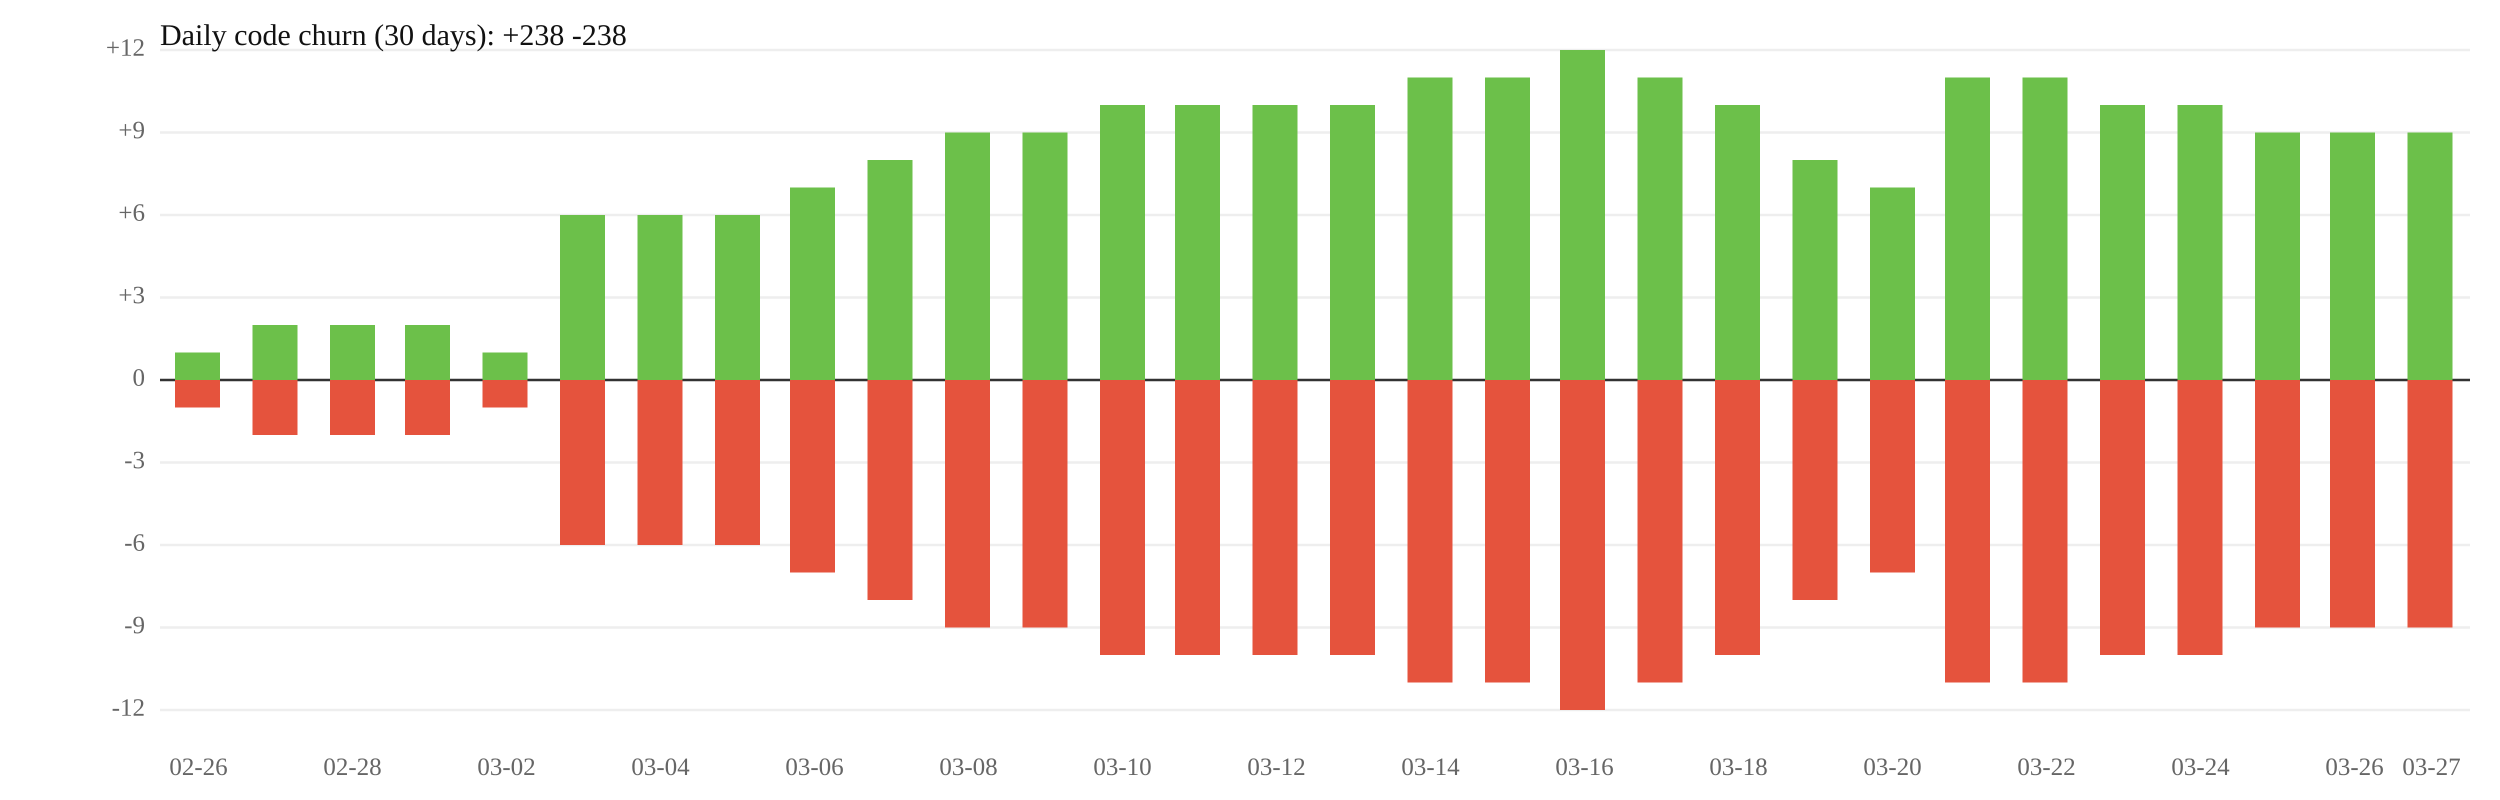
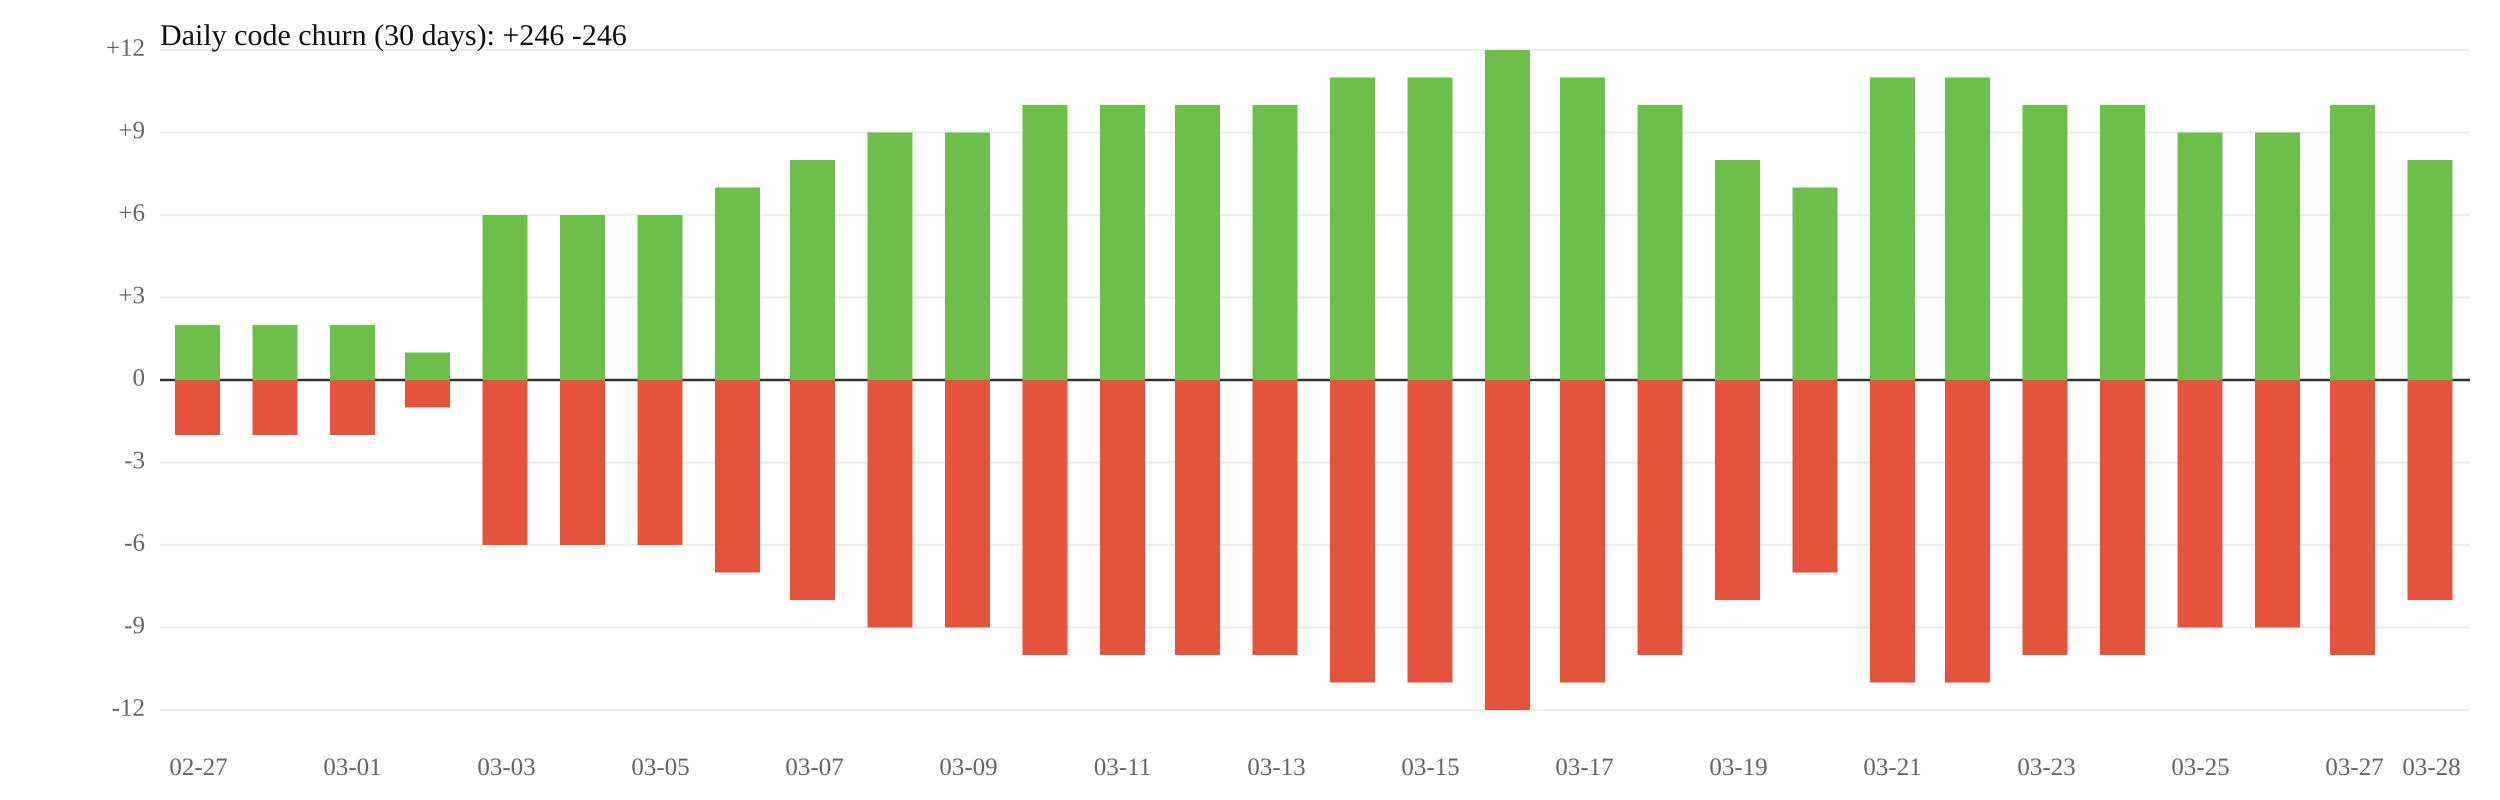
<svg xmlns="http://www.w3.org/2000/svg" width="1000" height="320" viewBox="0 0 1000 320">
  <rect width="100%" height="100%" fill="white" />
  <line x1="64" y1="119" x2="988" y2="119" stroke="#eee" />
  <line x1="64" y1="185" x2="988" y2="185" stroke="#eee" />
  <text x="58" y="119" font-size="10" text-anchor="end" dominant-baseline="middle" fill="#666">+3</text>
  <text x="58" y="185" font-size="10" text-anchor="end" dominant-baseline="middle" fill="#666">-3</text>
  <line x1="64" y1="86" x2="988" y2="86" stroke="#eee" />
  <line x1="64" y1="218" x2="988" y2="218" stroke="#eee" />
  <text x="58" y="86" font-size="10" text-anchor="end" dominant-baseline="middle" fill="#666">+6</text>
  <text x="58" y="218" font-size="10" text-anchor="end" dominant-baseline="middle" fill="#666">-6</text>
  <line x1="64" y1="53" x2="988" y2="53" stroke="#eee" />
  <line x1="64" y1="251" x2="988" y2="251" stroke="#eee" />
  <text x="58" y="53" font-size="10" text-anchor="end" dominant-baseline="middle" fill="#666">+9</text>
  <text x="58" y="251" font-size="10" text-anchor="end" dominant-baseline="middle" fill="#666">-9</text>
  <line x1="64" y1="20" x2="988" y2="20" stroke="#eee" />
  <line x1="64" y1="284" x2="988" y2="284" stroke="#eee" />
  <text x="58" y="20" font-size="10" text-anchor="end" dominant-baseline="middle" fill="#666">+12</text>
  <text x="58" y="284" font-size="10" text-anchor="end" dominant-baseline="middle" fill="#666">-12</text>
  <line x1="64" y1="152" x2="988" y2="152" stroke="#333" />
  <text x="58" y="152" font-size="10" text-anchor="end" dominant-baseline="middle" fill="#666">0</text>
-   <rect x="70" y="141" width="18" height="11" fill="#6cc04a" />
-   <rect x="70" y="152" width="18" height="11" fill="#e5533d" />
+   <rect x="70" y="130" width="18" height="22" fill="#6cc04a" />
+   <rect x="70" y="152" width="18" height="22" fill="#e5533d" />
  <rect x="101" y="130" width="18" height="22" fill="#6cc04a" />
  <rect x="101" y="152" width="18" height="22" fill="#e5533d" />
  <rect x="132" y="130" width="18" height="22" fill="#6cc04a" />
  <rect x="132" y="152" width="18" height="22" fill="#e5533d" />
-   <rect x="162" y="130" width="18" height="22" fill="#6cc04a" />
-   <rect x="162" y="152" width="18" height="22" fill="#e5533d" />
-   <rect x="193" y="141" width="18" height="11" fill="#6cc04a" />
-   <rect x="193" y="152" width="18" height="11" fill="#e5533d" />
+   <rect x="162" y="141" width="18" height="11" fill="#6cc04a" />
+   <rect x="162" y="152" width="18" height="11" fill="#e5533d" />
+   <rect x="193" y="86" width="18" height="66" fill="#6cc04a" />
+   <rect x="193" y="152" width="18" height="66" fill="#e5533d" />
  <rect x="224" y="86" width="18" height="66" fill="#6cc04a" />
  <rect x="224" y="152" width="18" height="66" fill="#e5533d" />
  <rect x="255" y="86" width="18" height="66" fill="#6cc04a" />
  <rect x="255" y="152" width="18" height="66" fill="#e5533d" />
-   <rect x="286" y="86" width="18" height="66" fill="#6cc04a" />
-   <rect x="286" y="152" width="18" height="66" fill="#e5533d" />
-   <rect x="316" y="75" width="18" height="77" fill="#6cc04a" />
-   <rect x="316" y="152" width="18" height="77" fill="#e5533d" />
-   <rect x="347" y="64" width="18" height="88" fill="#6cc04a" />
-   <rect x="347" y="152" width="18" height="88" fill="#e5533d" />
+   <rect x="286" y="75" width="18" height="77" fill="#6cc04a" />
+   <rect x="286" y="152" width="18" height="77" fill="#e5533d" />
+   <rect x="316" y="64" width="18" height="88" fill="#6cc04a" />
+   <rect x="316" y="152" width="18" height="88" fill="#e5533d" />
+   <rect x="347" y="53" width="18" height="99" fill="#6cc04a" />
+   <rect x="347" y="152" width="18" height="99" fill="#e5533d" />
  <rect x="378" y="53" width="18" height="99" fill="#6cc04a" />
  <rect x="378" y="152" width="18" height="99" fill="#e5533d" />
-   <rect x="409" y="53" width="18" height="99" fill="#6cc04a" />
-   <rect x="409" y="152" width="18" height="99" fill="#e5533d" />
+   <rect x="409" y="42" width="18" height="110" fill="#6cc04a" />
+   <rect x="409" y="152" width="18" height="110" fill="#e5533d" />
  <rect x="440" y="42" width="18" height="110" fill="#6cc04a" />
  <rect x="440" y="152" width="18" height="110" fill="#e5533d" />
  <rect x="470" y="42" width="18" height="110" fill="#6cc04a" />
  <rect x="470" y="152" width="18" height="110" fill="#e5533d" />
  <rect x="501" y="42" width="18" height="110" fill="#6cc04a" />
  <rect x="501" y="152" width="18" height="110" fill="#e5533d" />
-   <rect x="532" y="42" width="18" height="110" fill="#6cc04a" />
-   <rect x="532" y="152" width="18" height="110" fill="#e5533d" />
+   <rect x="532" y="31" width="18" height="121" fill="#6cc04a" />
+   <rect x="532" y="152" width="18" height="121" fill="#e5533d" />
  <rect x="563" y="31" width="18" height="121" fill="#6cc04a" />
  <rect x="563" y="152" width="18" height="121" fill="#e5533d" />
-   <rect x="594" y="31" width="18" height="121" fill="#6cc04a" />
-   <rect x="594" y="152" width="18" height="121" fill="#e5533d" />
-   <rect x="624" y="20" width="18" height="132" fill="#6cc04a" />
-   <rect x="624" y="152" width="18" height="132" fill="#e5533d" />
-   <rect x="655" y="31" width="18" height="121" fill="#6cc04a" />
-   <rect x="655" y="152" width="18" height="121" fill="#e5533d" />
-   <rect x="686" y="42" width="18" height="110" fill="#6cc04a" />
-   <rect x="686" y="152" width="18" height="110" fill="#e5533d" />
-   <rect x="717" y="64" width="18" height="88" fill="#6cc04a" />
-   <rect x="717" y="152" width="18" height="88" fill="#e5533d" />
-   <rect x="748" y="75" width="18" height="77" fill="#6cc04a" />
-   <rect x="748" y="152" width="18" height="77" fill="#e5533d" />
+   <rect x="594" y="20" width="18" height="132" fill="#6cc04a" />
+   <rect x="594" y="152" width="18" height="132" fill="#e5533d" />
+   <rect x="624" y="31" width="18" height="121" fill="#6cc04a" />
+   <rect x="624" y="152" width="18" height="121" fill="#e5533d" />
+   <rect x="655" y="42" width="18" height="110" fill="#6cc04a" />
+   <rect x="655" y="152" width="18" height="110" fill="#e5533d" />
+   <rect x="686" y="64" width="18" height="88" fill="#6cc04a" />
+   <rect x="686" y="152" width="18" height="88" fill="#e5533d" />
+   <rect x="717" y="75" width="18" height="77" fill="#6cc04a" />
+   <rect x="717" y="152" width="18" height="77" fill="#e5533d" />
+   <rect x="748" y="31" width="18" height="121" fill="#6cc04a" />
+   <rect x="748" y="152" width="18" height="121" fill="#e5533d" />
  <rect x="778" y="31" width="18" height="121" fill="#6cc04a" />
  <rect x="778" y="152" width="18" height="121" fill="#e5533d" />
-   <rect x="809" y="31" width="18" height="121" fill="#6cc04a" />
-   <rect x="809" y="152" width="18" height="121" fill="#e5533d" />
+   <rect x="809" y="42" width="18" height="110" fill="#6cc04a" />
+   <rect x="809" y="152" width="18" height="110" fill="#e5533d" />
  <rect x="840" y="42" width="18" height="110" fill="#6cc04a" />
  <rect x="840" y="152" width="18" height="110" fill="#e5533d" />
-   <rect x="871" y="42" width="18" height="110" fill="#6cc04a" />
-   <rect x="871" y="152" width="18" height="110" fill="#e5533d" />
+   <rect x="871" y="53" width="18" height="99" fill="#6cc04a" />
+   <rect x="871" y="152" width="18" height="99" fill="#e5533d" />
  <rect x="902" y="53" width="18" height="99" fill="#6cc04a" />
  <rect x="902" y="152" width="18" height="99" fill="#e5533d" />
-   <rect x="932" y="53" width="18" height="99" fill="#6cc04a" />
-   <rect x="932" y="152" width="18" height="99" fill="#e5533d" />
-   <rect x="963" y="53" width="18" height="99" fill="#6cc04a" />
-   <rect x="963" y="152" width="18" height="99" fill="#e5533d" />
-   <text x="79.4" y="310" font-size="10" text-anchor="middle" fill="#666">02-26</text>
-   <text x="141.0" y="310" font-size="10" text-anchor="middle" fill="#666">02-28</text>
-   <text x="202.6" y="310" font-size="10" text-anchor="middle" fill="#666">03-02</text>
-   <text x="264.2" y="310" font-size="10" text-anchor="middle" fill="#666">03-04</text>
-   <text x="325.8" y="310" font-size="10" text-anchor="middle" fill="#666">03-06</text>
-   <text x="387.4" y="310" font-size="10" text-anchor="middle" fill="#666">03-08</text>
-   <text x="449.0" y="310" font-size="10" text-anchor="middle" fill="#666">03-10</text>
-   <text x="510.6" y="310" font-size="10" text-anchor="middle" fill="#666">03-12</text>
-   <text x="572.2" y="310" font-size="10" text-anchor="middle" fill="#666">03-14</text>
-   <text x="633.8" y="310" font-size="10" text-anchor="middle" fill="#666">03-16</text>
-   <text x="695.4" y="310" font-size="10" text-anchor="middle" fill="#666">03-18</text>
-   <text x="757.0" y="310" font-size="10" text-anchor="middle" fill="#666">03-20</text>
-   <text x="818.6" y="310" font-size="10" text-anchor="middle" fill="#666">03-22</text>
-   <text x="880.2" y="310" font-size="10" text-anchor="middle" fill="#666">03-24</text>
-   <text x="941.8" y="310" font-size="10" text-anchor="middle" fill="#666">03-26</text>
-   <text x="972.6" y="310" font-size="10" text-anchor="middle" fill="#666">03-27</text>
-   <text x="64" y="18" font-size="12" fill="#111">Daily code churn (30 days): +238  -238</text>
+   <rect x="932" y="42" width="18" height="110" fill="#6cc04a" />
+   <rect x="932" y="152" width="18" height="110" fill="#e5533d" />
+   <rect x="963" y="64" width="18" height="88" fill="#6cc04a" />
+   <rect x="963" y="152" width="18" height="88" fill="#e5533d" />
+   <text x="79.4" y="310" font-size="10" text-anchor="middle" fill="#666">02-27</text>
+   <text x="141.0" y="310" font-size="10" text-anchor="middle" fill="#666">03-01</text>
+   <text x="202.6" y="310" font-size="10" text-anchor="middle" fill="#666">03-03</text>
+   <text x="264.2" y="310" font-size="10" text-anchor="middle" fill="#666">03-05</text>
+   <text x="325.8" y="310" font-size="10" text-anchor="middle" fill="#666">03-07</text>
+   <text x="387.4" y="310" font-size="10" text-anchor="middle" fill="#666">03-09</text>
+   <text x="449.0" y="310" font-size="10" text-anchor="middle" fill="#666">03-11</text>
+   <text x="510.6" y="310" font-size="10" text-anchor="middle" fill="#666">03-13</text>
+   <text x="572.2" y="310" font-size="10" text-anchor="middle" fill="#666">03-15</text>
+   <text x="633.8" y="310" font-size="10" text-anchor="middle" fill="#666">03-17</text>
+   <text x="695.4" y="310" font-size="10" text-anchor="middle" fill="#666">03-19</text>
+   <text x="757.0" y="310" font-size="10" text-anchor="middle" fill="#666">03-21</text>
+   <text x="818.6" y="310" font-size="10" text-anchor="middle" fill="#666">03-23</text>
+   <text x="880.2" y="310" font-size="10" text-anchor="middle" fill="#666">03-25</text>
+   <text x="941.8" y="310" font-size="10" text-anchor="middle" fill="#666">03-27</text>
+   <text x="972.6" y="310" font-size="10" text-anchor="middle" fill="#666">03-28</text>
+   <text x="64" y="18" font-size="12" fill="#111">Daily code churn (30 days): +246  -246</text>
</svg>
